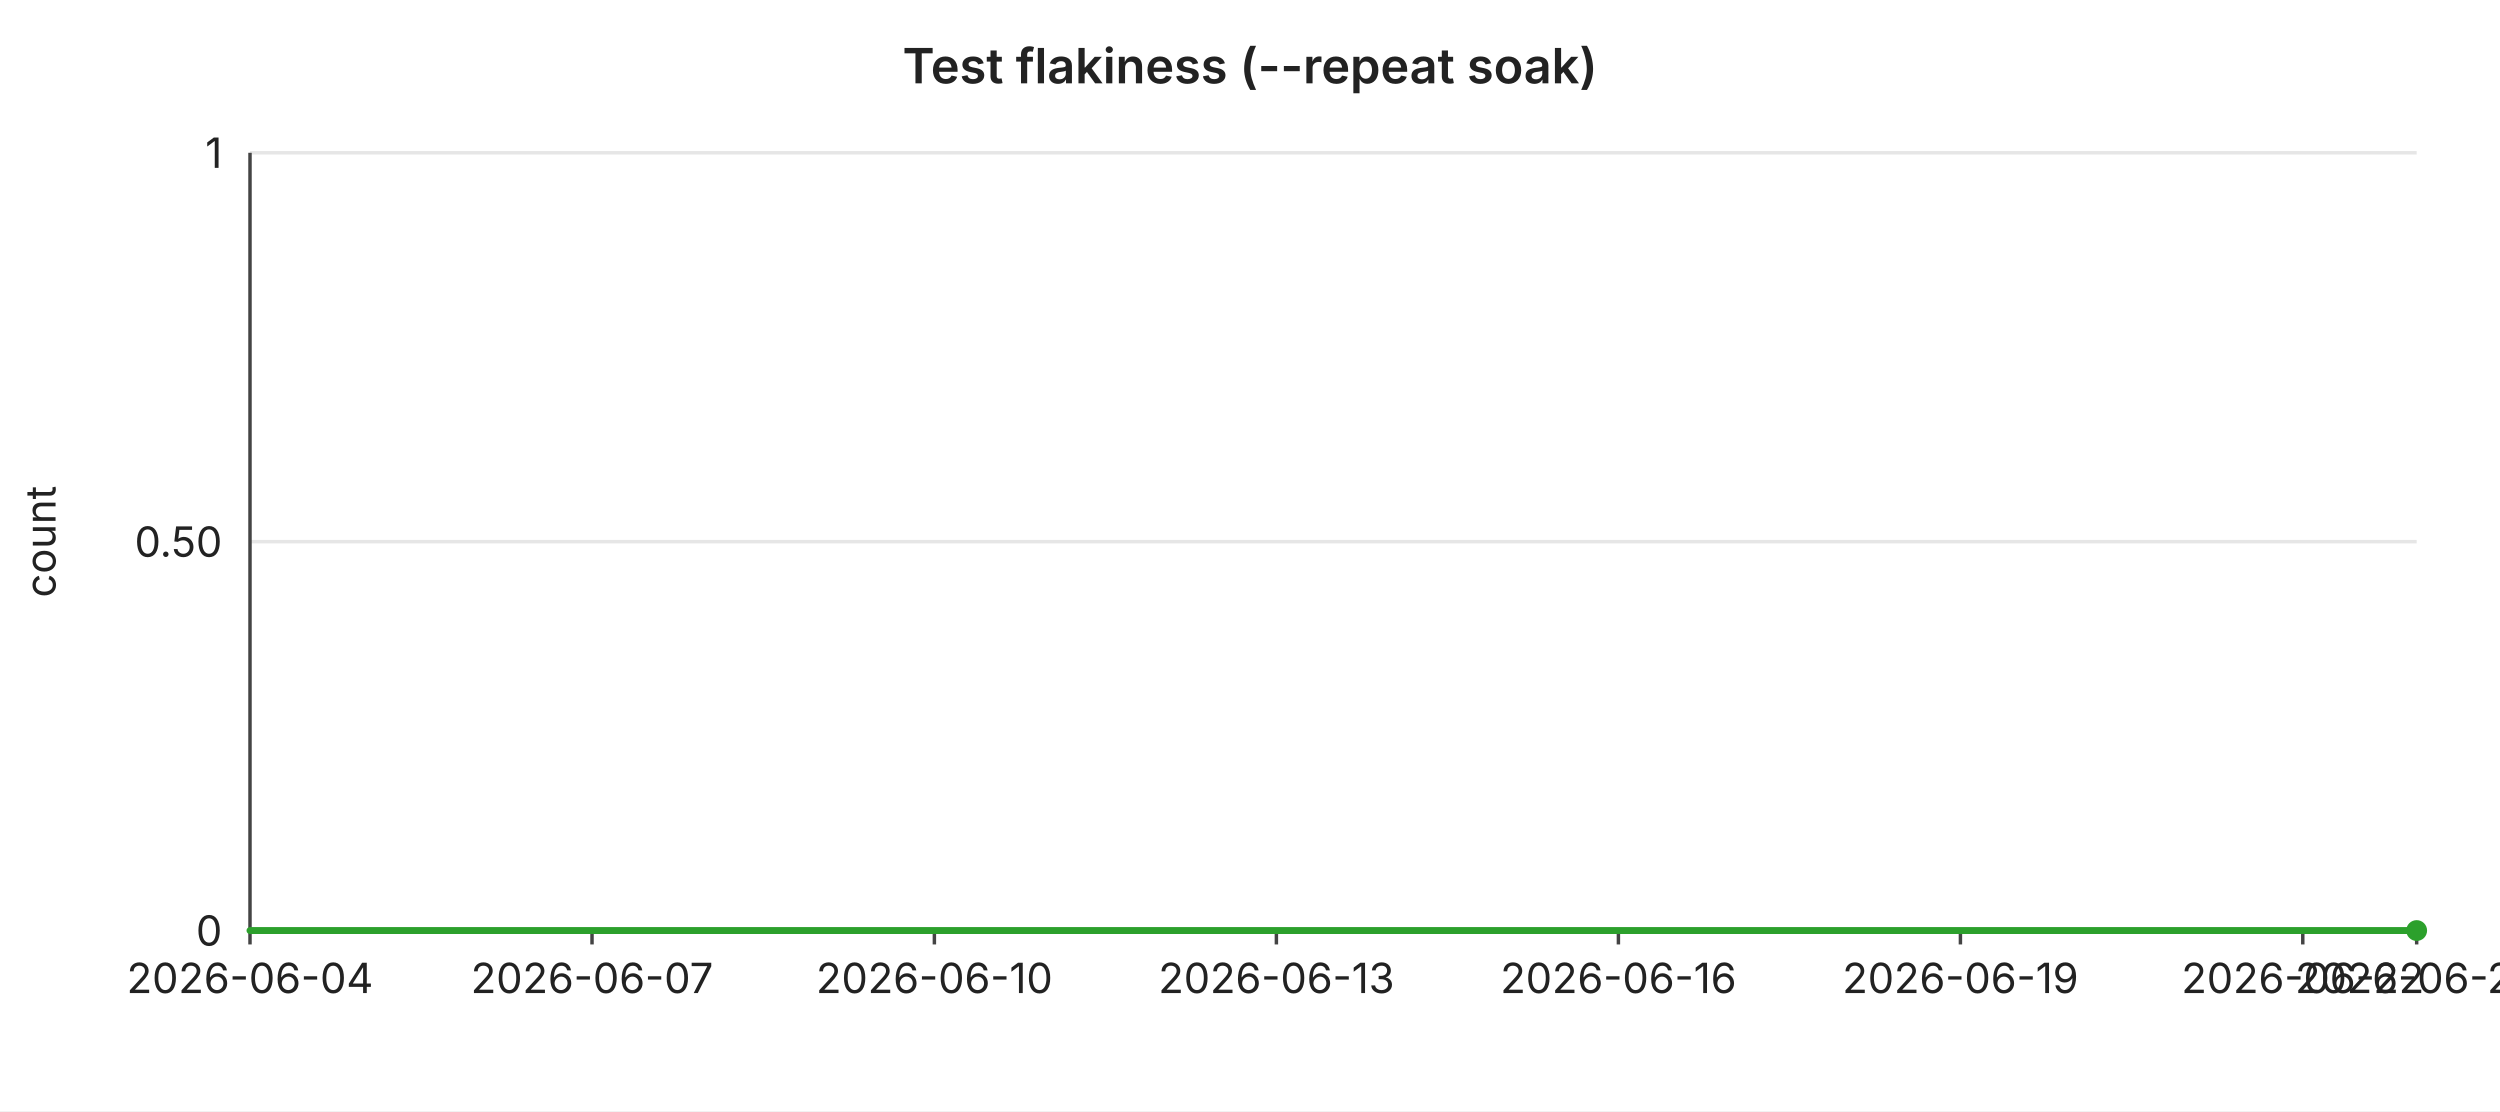
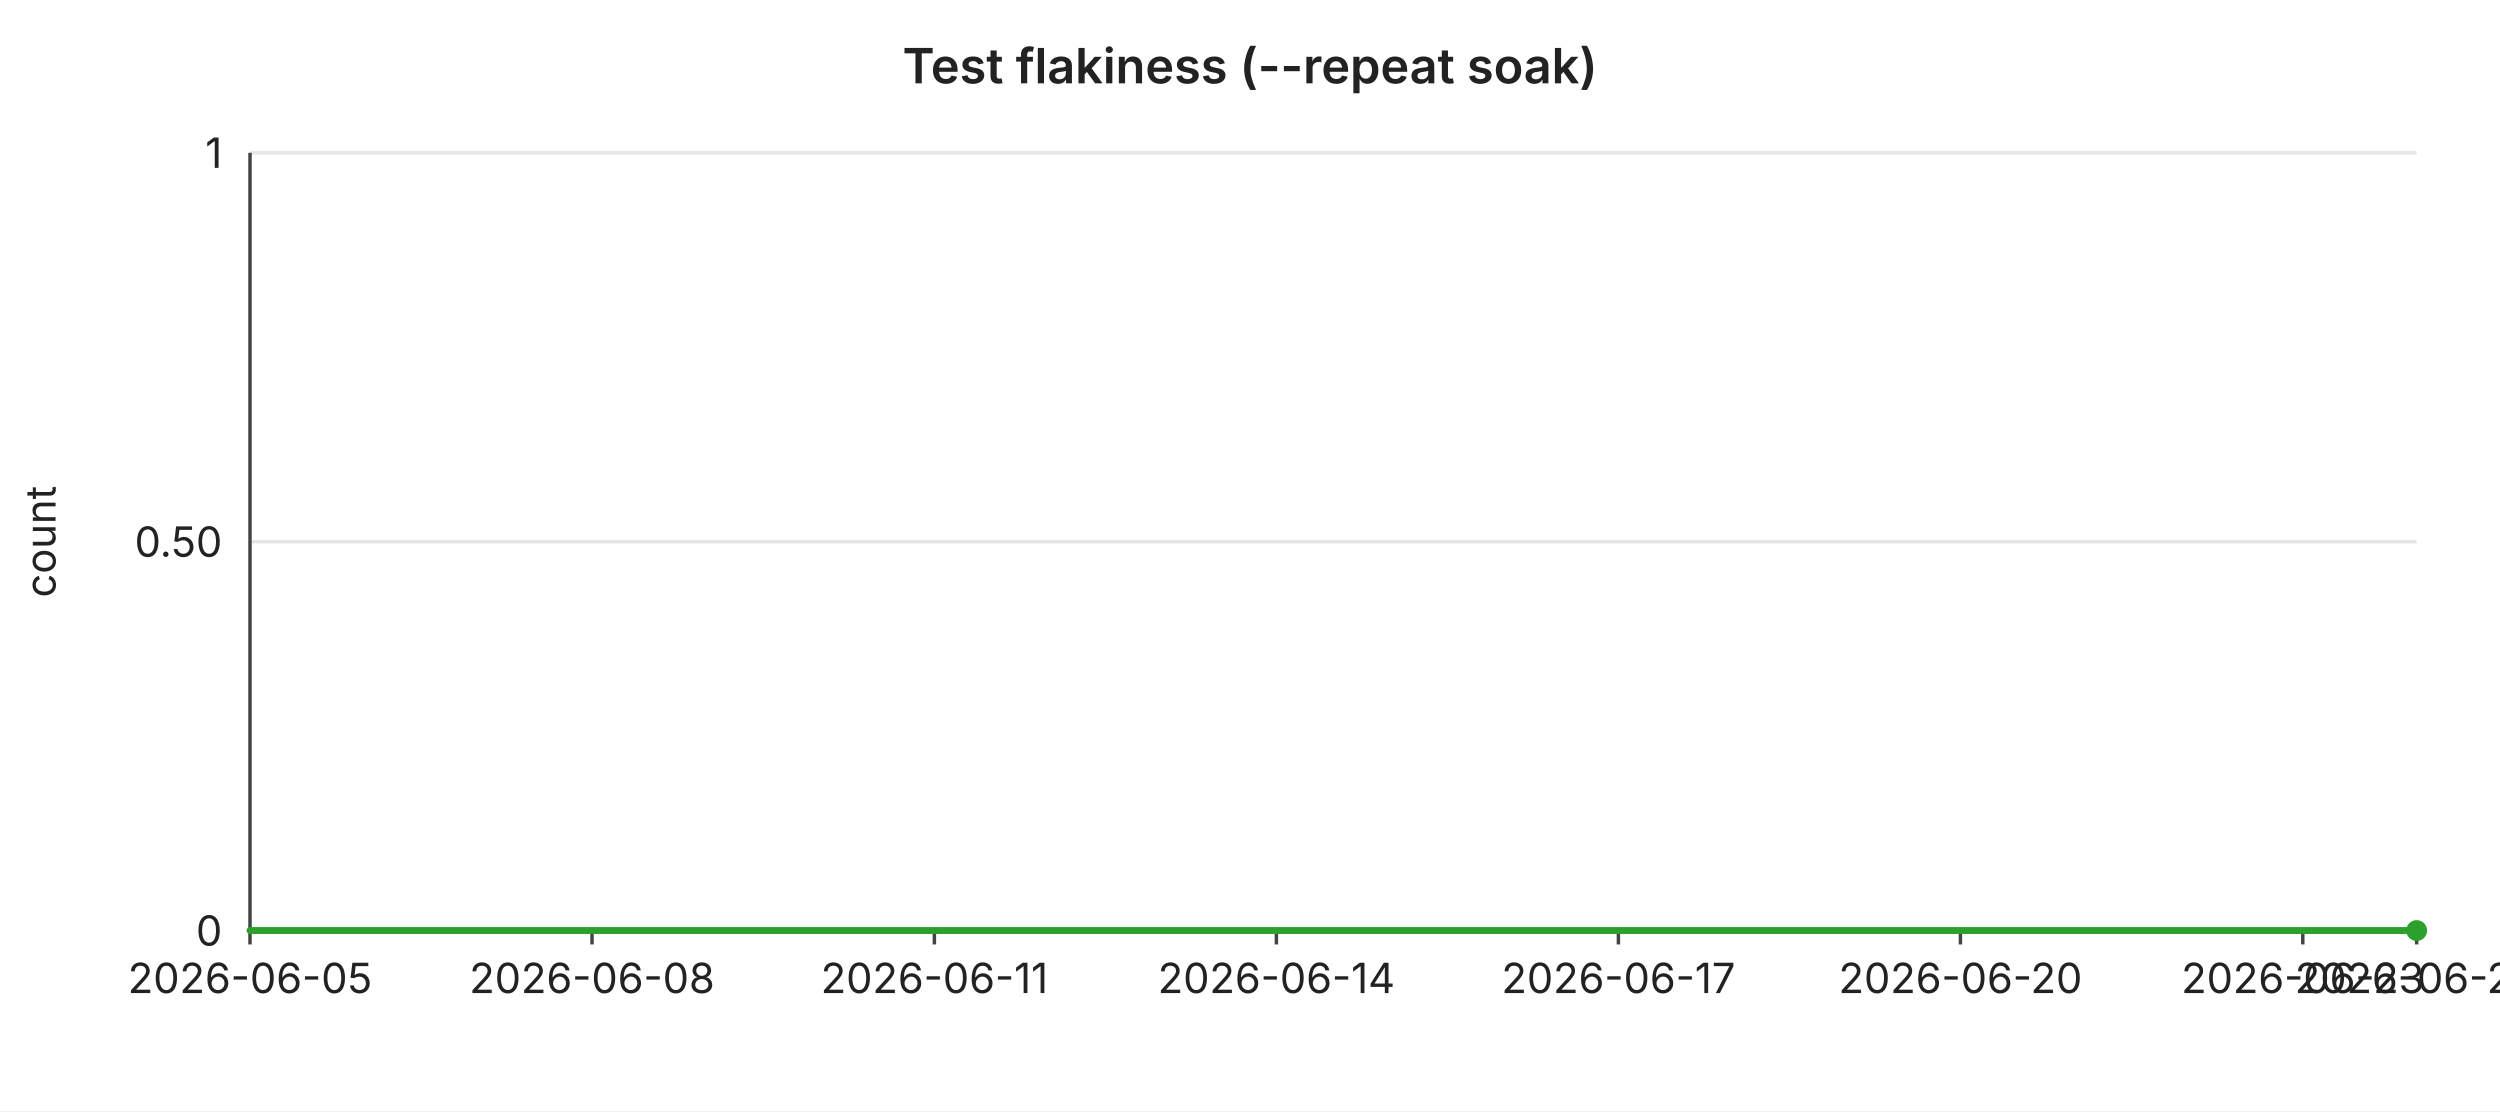
<svg xmlns="http://www.w3.org/2000/svg" width="720" height="320" viewBox="0 0 720 320" font-family="-apple-system,BlinkMacSystemFont,Segoe UI,sans-serif" font-size="12">
  <rect width="720" height="320" fill="#ffffff" />
  <text x="360" y="24" text-anchor="middle" font-size="14" font-weight="600" fill="#222">Test flakiness (--repeat soak)</text>
  <line x1="72" y1="44.0" x2="696" y2="44.0" stroke="#e6e6e6" stroke-width="1" />
  <text x="64" y="44.0" text-anchor="end" dominant-baseline="middle" fill="#222">1</text>
  <line x1="72" y1="156.0" x2="696" y2="156.0" stroke="#e6e6e6" stroke-width="1" />
  <text x="64" y="156.0" text-anchor="end" dominant-baseline="middle" fill="#222">0.50</text>
  <line x1="72" y1="268.0" x2="696" y2="268.0" stroke="#e6e6e6" stroke-width="1" />
  <text x="64" y="268.0" text-anchor="end" dominant-baseline="middle" fill="#222">0</text>
  <text x="16" y="156" text-anchor="middle" fill="#222" transform="rotate(-90 16 156)">count</text>
  <line x1="72" y1="44" x2="72" y2="268" stroke="#444" stroke-width="1" />
  <line x1="72" y1="268" x2="696" y2="268" stroke="#444" stroke-width="1" />
  <line x1="72.0" y1="268" x2="72.0" y2="272" stroke="#444" stroke-width="1" />
-   <text x="72.0" y="286" text-anchor="middle" fill="#222">2026-06-04</text>
+   <text x="72.0" y="286" text-anchor="middle" fill="#222">2026-06-05</text>
  <line x1="170.5" y1="268" x2="170.5" y2="272" stroke="#444" stroke-width="1" />
-   <text x="170.5" y="286" text-anchor="middle" fill="#222">2026-06-07</text>
+   <text x="170.5" y="286" text-anchor="middle" fill="#222">2026-06-08</text>
  <line x1="269.1" y1="268" x2="269.1" y2="272" stroke="#444" stroke-width="1" />
-   <text x="269.1" y="286" text-anchor="middle" fill="#222">2026-06-10</text>
+   <text x="269.1" y="286" text-anchor="middle" fill="#222">2026-06-11</text>
  <line x1="367.6" y1="268" x2="367.6" y2="272" stroke="#444" stroke-width="1" />
-   <text x="367.6" y="286" text-anchor="middle" fill="#222">2026-06-13</text>
+   <text x="367.6" y="286" text-anchor="middle" fill="#222">2026-06-14</text>
  <line x1="466.1" y1="268" x2="466.1" y2="272" stroke="#444" stroke-width="1" />
-   <text x="466.1" y="286" text-anchor="middle" fill="#222">2026-06-16</text>
+   <text x="466.1" y="286" text-anchor="middle" fill="#222">2026-06-17</text>
  <line x1="564.6" y1="268" x2="564.6" y2="272" stroke="#444" stroke-width="1" />
-   <text x="564.6" y="286" text-anchor="middle" fill="#222">2026-06-19</text>
+   <text x="564.6" y="286" text-anchor="middle" fill="#222">2026-06-20</text>
  <line x1="663.2" y1="268" x2="663.2" y2="272" stroke="#444" stroke-width="1" />
-   <text x="663.2" y="286" text-anchor="middle" fill="#222">2026-06-22</text>
+   <text x="663.2" y="286" text-anchor="middle" fill="#222">2026-06-23</text>
  <line x1="696.0" y1="268" x2="696.0" y2="272" stroke="#444" stroke-width="1" />
-   <text x="696.0" y="286" text-anchor="middle" fill="#222">2026-06-23</text>
+   <text x="696.0" y="286" text-anchor="middle" fill="#222">2026-06-24</text>
  <polyline fill="none" stroke="#2ca02c" stroke-width="2" stroke-linejoin="round" stroke-linecap="round" points="72.0,268.0 104.8,268.0 137.7,268.0 170.5,268.0 203.4,268.0 236.2,268.0 269.1,268.0 301.9,268.0 334.7,268.0 367.6,268.0 400.4,268.0 433.3,268.0 466.1,268.0 498.9,268.0 531.8,268.0 564.6,268.0 597.5,268.0 630.3,268.0 663.2,268.0 696.0,268.0" />
  <circle cx="696.0" cy="268.0" r="3" fill="#2ca02c" />
</svg>
